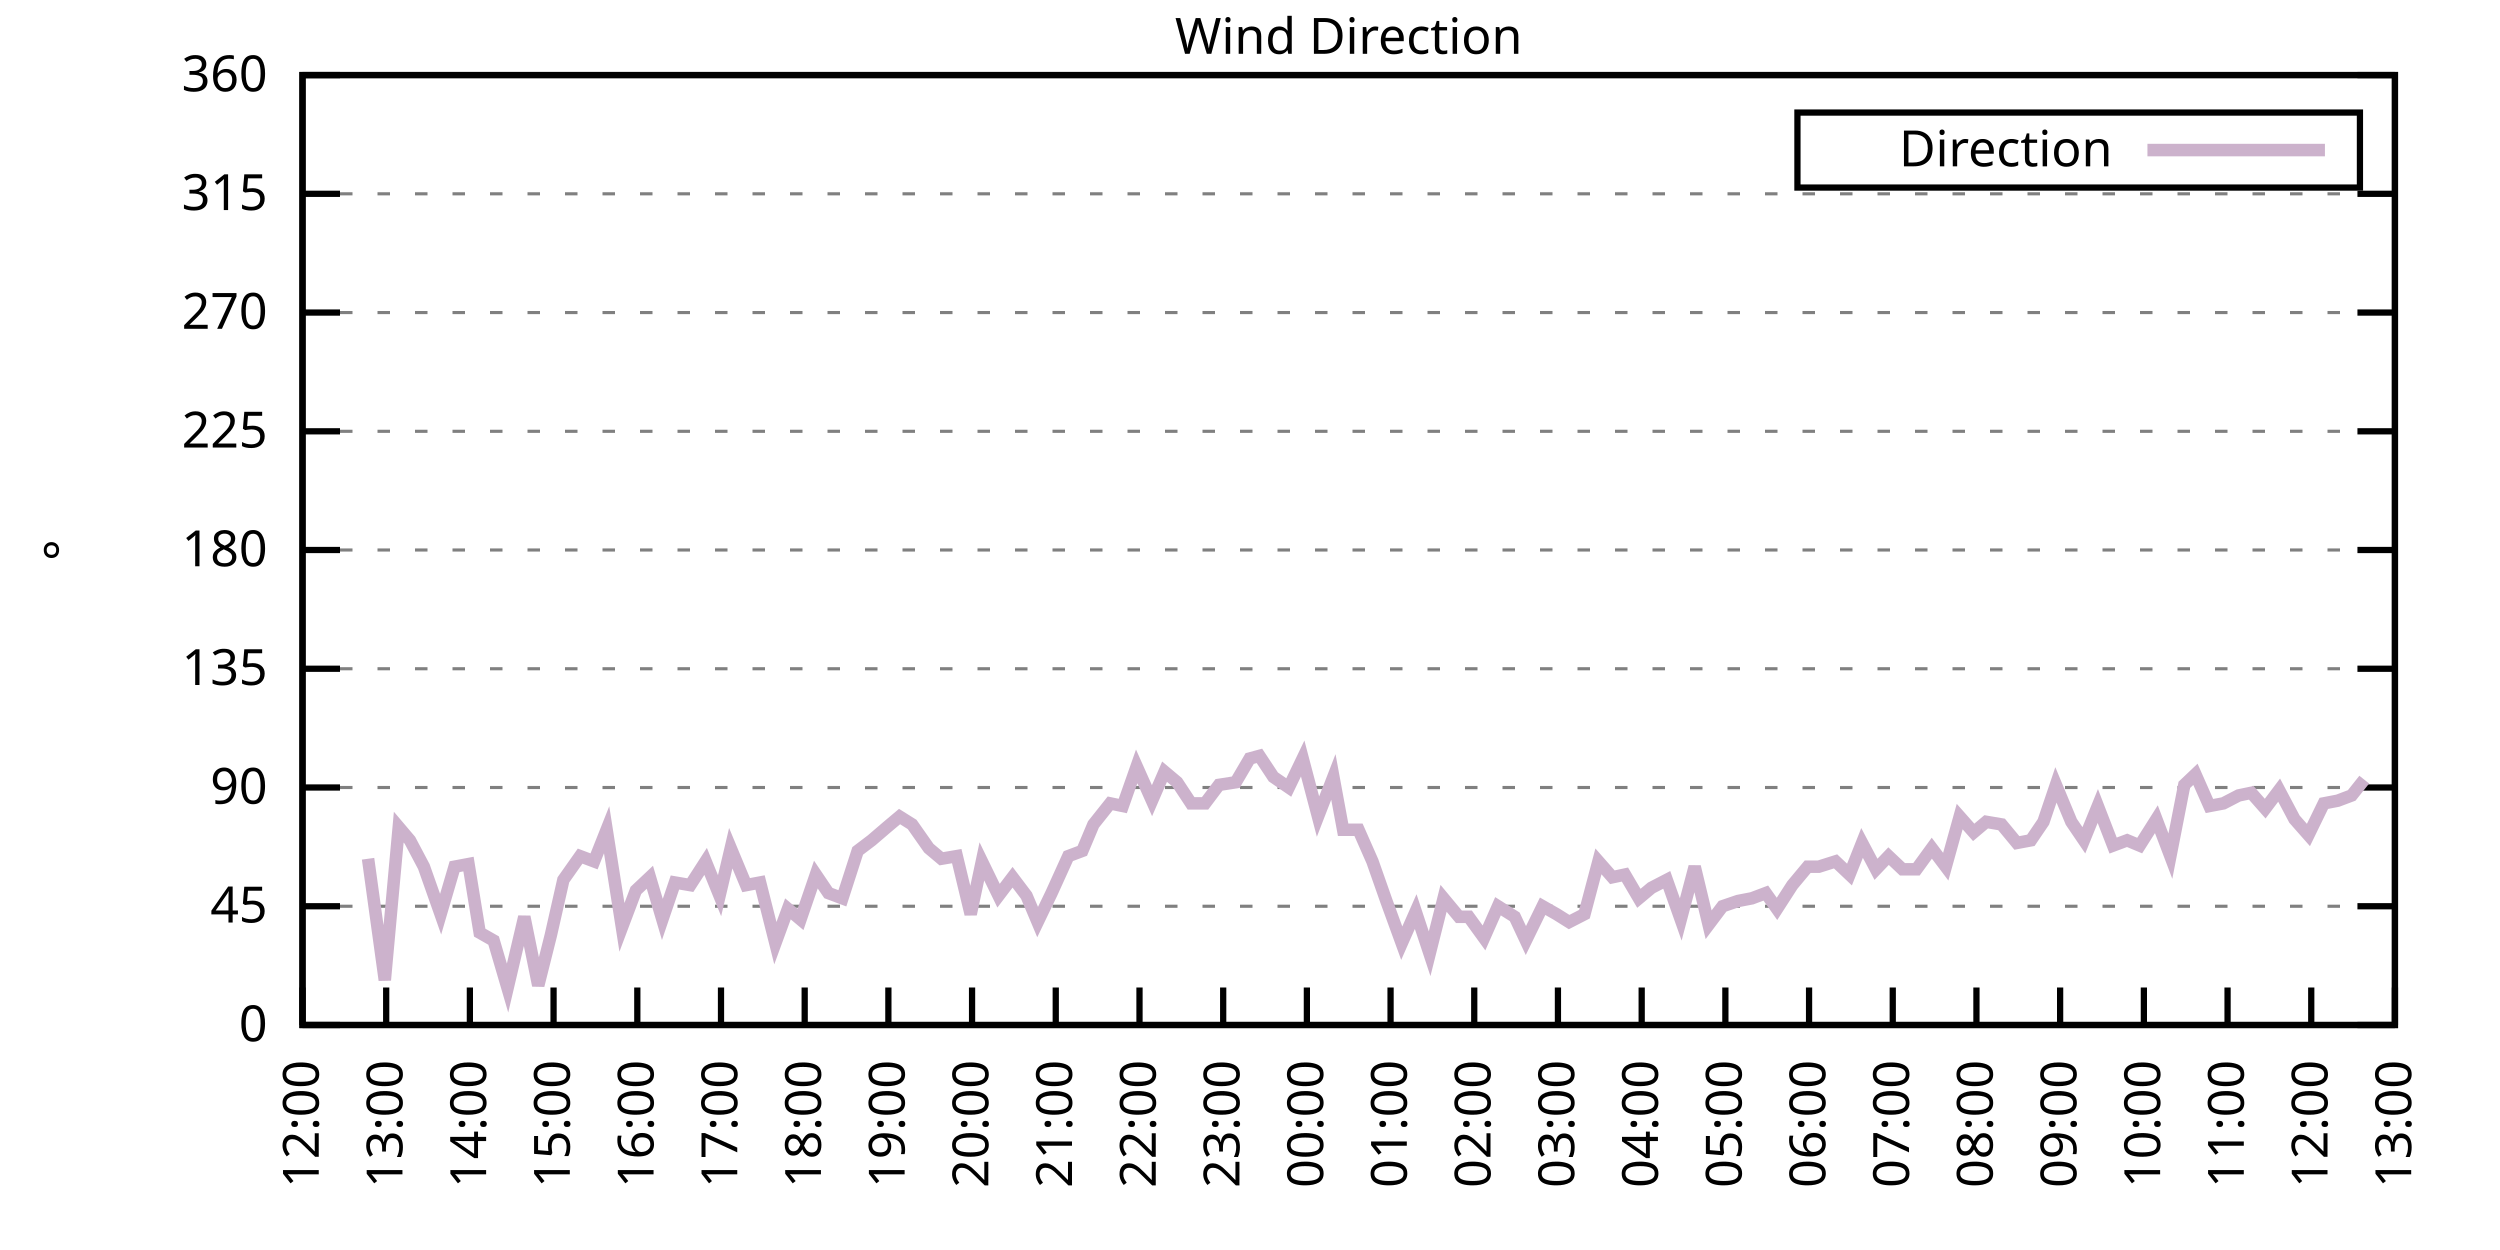
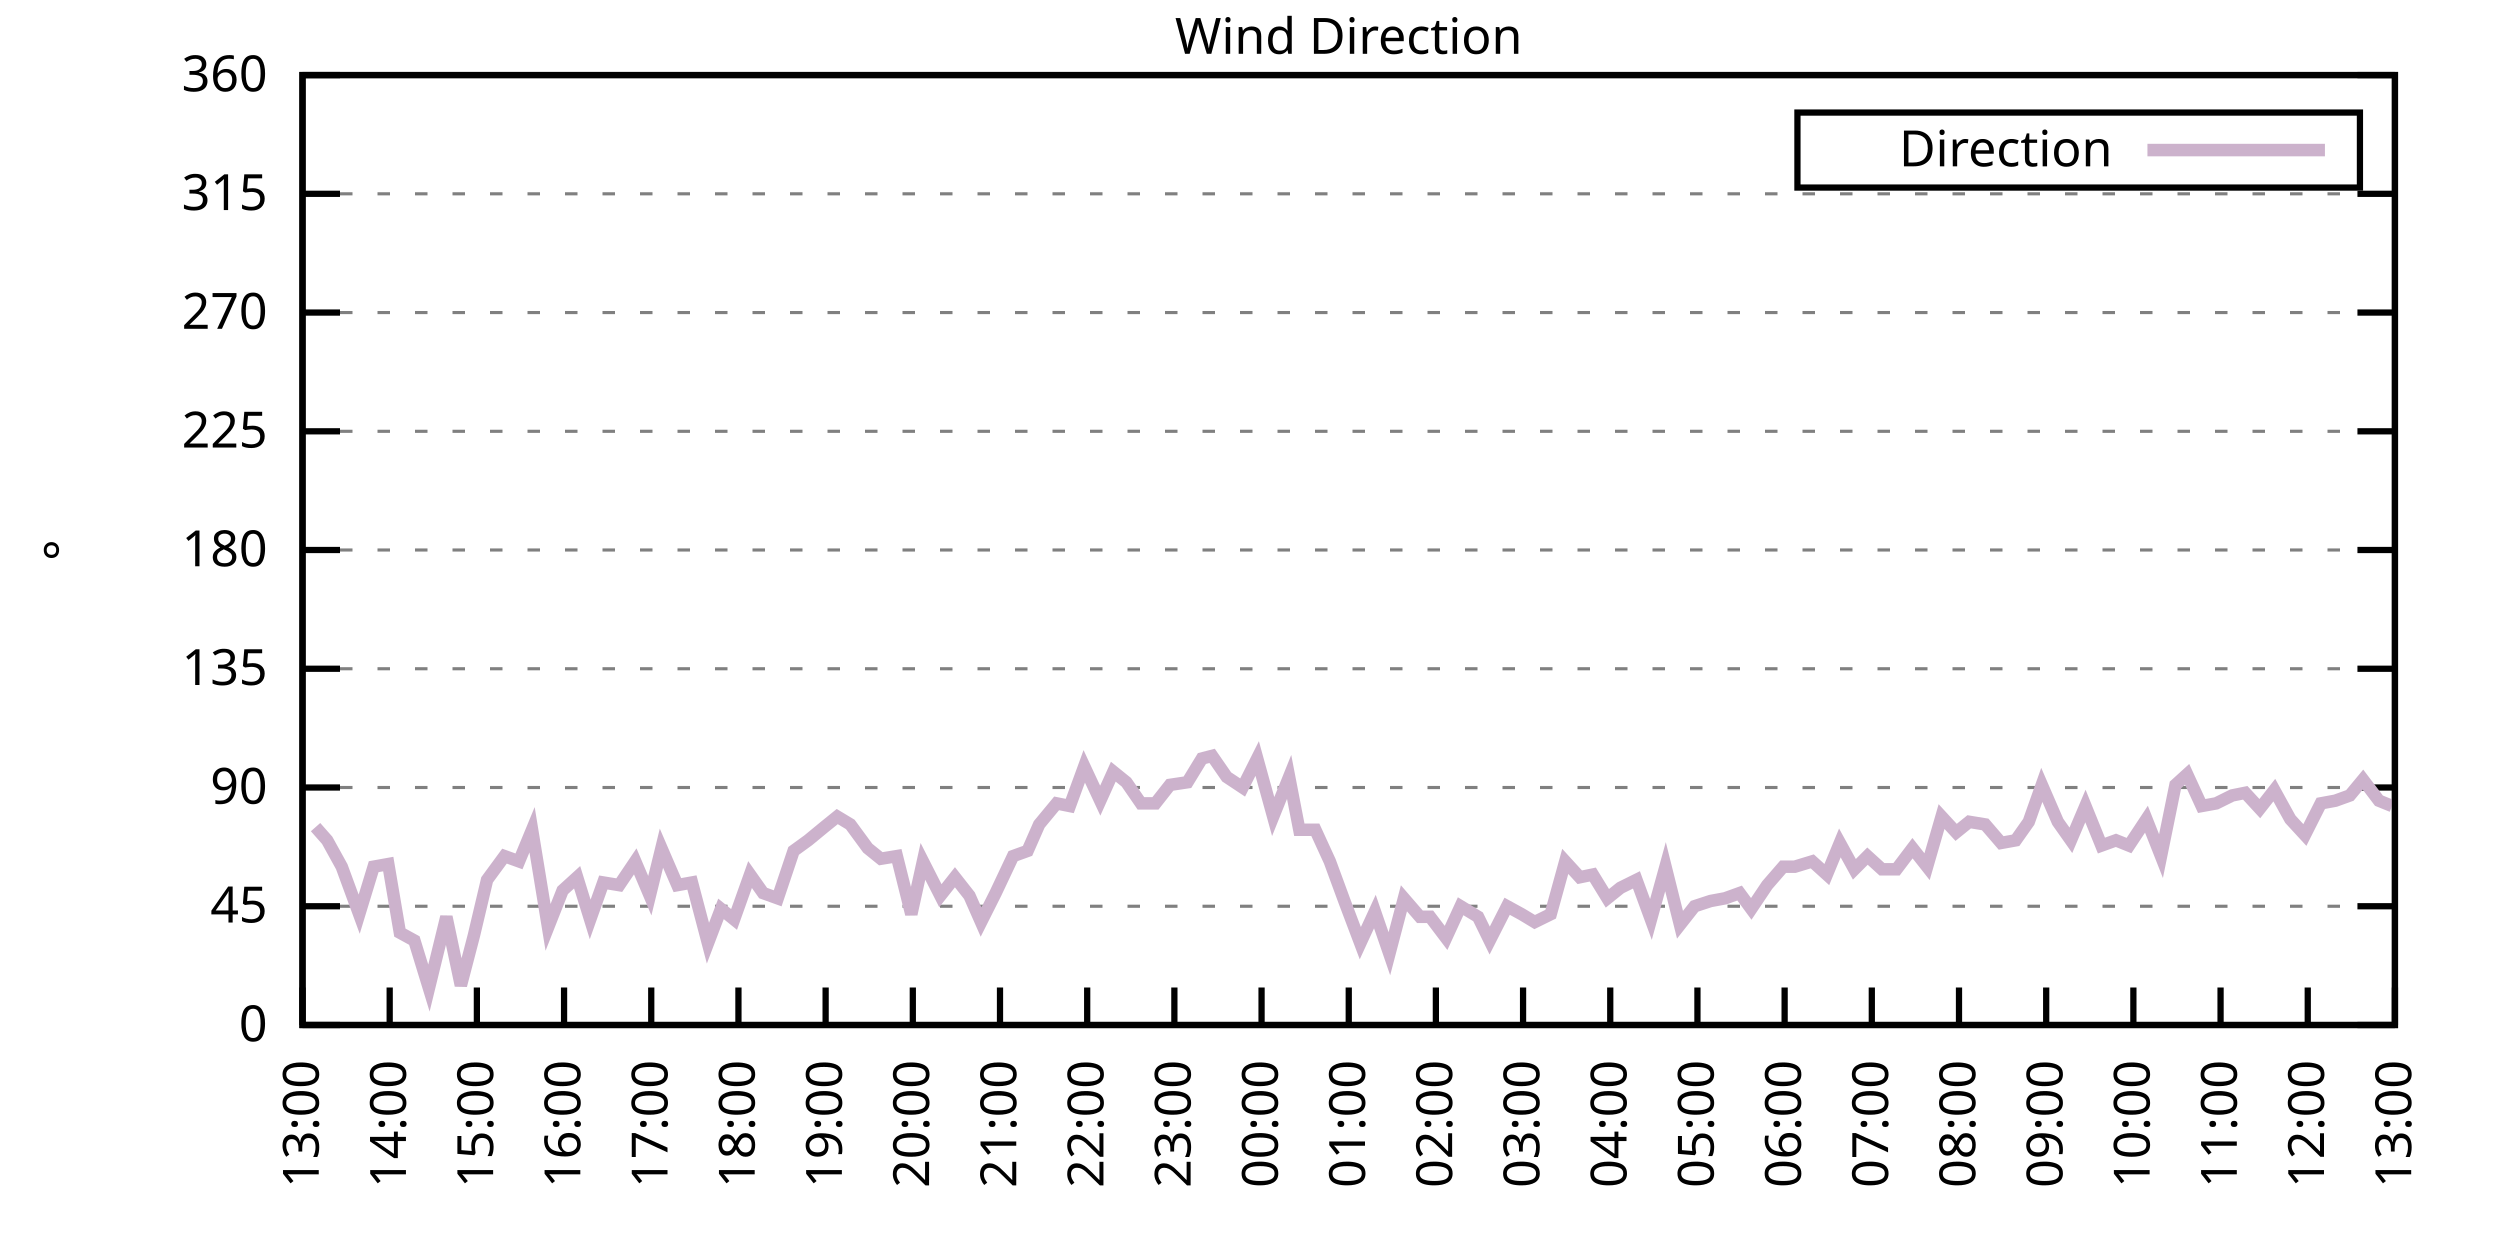
<svg xmlns="http://www.w3.org/2000/svg" xmlns:xlink="http://www.w3.org/1999/xlink" width="400" height="200" viewBox="0 0 400 200">
  <g id="gnuplot_canvas">
    <rect x="0" y="0" width="400" height="200" fill="none" />
    <defs>
      <circle id="gpDot" r="0.5" stroke-width="0.5" stroke="currentColor" />
      <path id="gpPt0" stroke-width="0.333" stroke="currentColor" d="M-1,0 h2 M0,-1 v2" />
      <path id="gpPt1" stroke-width="0.333" stroke="currentColor" d="M-1,-1 L1,1 M1,-1 L-1,1" />
      <path id="gpPt2" stroke-width="0.333" stroke="currentColor" d="M-1,0 L1,0 M0,-1 L0,1 M-1,-1 L1,1 M-1,1 L1,-1" />
      <rect id="gpPt3" stroke-width="0.333" stroke="currentColor" x="-1" y="-1" width="2" height="2" />
      <rect id="gpPt4" stroke-width="0.333" stroke="currentColor" fill="currentColor" x="-1" y="-1" width="2" height="2" />
      <circle id="gpPt5" stroke-width="0.333" stroke="currentColor" cx="0" cy="0" r="1" />
      <use xlink:href="#gpPt5" id="gpPt6" fill="currentColor" stroke="none" />
      <path id="gpPt7" stroke-width="0.333" stroke="currentColor" d="M0,-1.33 L-1.33,0.67 L1.33,0.67 z" />
      <use xlink:href="#gpPt7" id="gpPt8" fill="currentColor" stroke="none" />
      <use xlink:href="#gpPt7" id="gpPt9" stroke="currentColor" transform="rotate(180)" />
      <use xlink:href="#gpPt9" id="gpPt10" fill="currentColor" stroke="none" />
      <use xlink:href="#gpPt3" id="gpPt11" stroke="currentColor" transform="rotate(45)" />
      <use xlink:href="#gpPt11" id="gpPt12" fill="currentColor" stroke="none" />
      <path id="gpPt13" stroke-width="0.333" stroke="currentColor" d="M0,1.330 L1.265,0.411 L0.782,-1.067 L-0.782,-1.076 L-1.265,0.411 z" />
      <use xlink:href="#gpPt13" id="gpPt14" fill="currentColor" stroke="none" />
      <filter id="textbox" filterUnits="objectBoundingBox" x="0" y="0" height="1" width="1">
        <feFlood flood-color="white" flood-opacity="1" result="bgnd" />
        <feComposite in="SourceGraphic" in2="bgnd" operator="atop" />
      </filter>
      <filter id="greybox" filterUnits="objectBoundingBox" x="0" y="0" height="1" width="1">
        <feFlood flood-color="lightgrey" flood-opacity="1" result="grey" />
        <feComposite in="SourceGraphic" in2="grey" operator="atop" />
      </filter>
    </defs>
    <g fill="none" color="white" stroke="currentColor" stroke-width="1.00" stroke-linecap="butt" stroke-linejoin="miter">
</g>
    <g fill="none" color="black" stroke="currentColor" stroke-width="1.00" stroke-linecap="butt" stroke-linejoin="miter">
      <g stroke="none" shape-rendering="crispEdges">
        <polygon fill="rgb(255, 255, 255)" points="48.40,164.00 383.18,164.00 383.18,12.02 48.40,12.02 " />
      </g>
    </g>
    <g fill="none" color="black" stroke="currentColor" stroke-width="1.00" stroke-linecap="butt" stroke-linejoin="miter">
</g>
    <g fill="none" color="black" stroke="black" stroke-width="0.50" stroke-linecap="butt" stroke-linejoin="miter">
</g>
    <g fill="none" color="gray" stroke="currentColor" stroke-width="0.50" stroke-linecap="butt" stroke-linejoin="miter">
      <path stroke="gray" stroke-dasharray="2,4" class="gridline" d="M48.40,164.00 L383.19,164.00  " />
    </g>
    <g fill="none" color="gray" stroke="gray" stroke-width="1.00" stroke-linecap="butt" stroke-linejoin="miter">
</g>
    <g fill="none" color="black" stroke="currentColor" stroke-width="1.00" stroke-linecap="butt" stroke-linejoin="miter">
      <path stroke="black" d="M48.40,164.00 L54.40,164.00 M383.19,164.00 L377.19,164.00  " />
      <g transform="translate(42.80,166.60)" stroke="none" fill="black" font-family="Sans" font-size="8.00" text-anchor="end">
        <text>
          <tspan font-family="Sans"> 0</tspan>
        </text>
      </g>
    </g>
    <g fill="none" color="black" stroke="currentColor" stroke-width="1.00" stroke-linecap="butt" stroke-linejoin="miter">
</g>
    <g fill="none" color="black" stroke="black" stroke-width="0.50" stroke-linecap="butt" stroke-linejoin="miter">
</g>
    <g fill="none" color="gray" stroke="currentColor" stroke-width="0.50" stroke-linecap="butt" stroke-linejoin="miter">
      <path stroke="gray" stroke-dasharray="2,4" class="gridline" d="M48.40,145.00 L383.19,145.00  " />
    </g>
    <g fill="none" color="gray" stroke="gray" stroke-width="1.00" stroke-linecap="butt" stroke-linejoin="miter">
</g>
    <g fill="none" color="black" stroke="currentColor" stroke-width="1.00" stroke-linecap="butt" stroke-linejoin="miter">
      <path stroke="black" d="M48.40,145.00 L54.40,145.00 M383.19,145.00 L377.19,145.00  " />
      <g transform="translate(42.80,147.60)" stroke="none" fill="black" font-family="Sans" font-size="8.00" text-anchor="end">
        <text>
          <tspan font-family="Sans"> 45</tspan>
        </text>
      </g>
    </g>
    <g fill="none" color="black" stroke="currentColor" stroke-width="1.00" stroke-linecap="butt" stroke-linejoin="miter">
</g>
    <g fill="none" color="black" stroke="black" stroke-width="0.50" stroke-linecap="butt" stroke-linejoin="miter">
</g>
    <g fill="none" color="gray" stroke="currentColor" stroke-width="0.50" stroke-linecap="butt" stroke-linejoin="miter">
      <path stroke="gray" stroke-dasharray="2,4" class="gridline" d="M48.40,126.00 L383.19,126.00  " />
    </g>
    <g fill="none" color="gray" stroke="gray" stroke-width="1.00" stroke-linecap="butt" stroke-linejoin="miter">
</g>
    <g fill="none" color="black" stroke="currentColor" stroke-width="1.00" stroke-linecap="butt" stroke-linejoin="miter">
      <path stroke="black" d="M48.40,126.00 L54.40,126.00 M383.19,126.00 L377.19,126.00  " />
      <g transform="translate(42.80,128.60)" stroke="none" fill="black" font-family="Sans" font-size="8.00" text-anchor="end">
        <text>
          <tspan font-family="Sans"> 90</tspan>
        </text>
      </g>
    </g>
    <g fill="none" color="black" stroke="currentColor" stroke-width="1.00" stroke-linecap="butt" stroke-linejoin="miter">
</g>
    <g fill="none" color="black" stroke="black" stroke-width="0.50" stroke-linecap="butt" stroke-linejoin="miter">
</g>
    <g fill="none" color="gray" stroke="currentColor" stroke-width="0.50" stroke-linecap="butt" stroke-linejoin="miter">
      <path stroke="gray" stroke-dasharray="2,4" class="gridline" d="M48.40,107.00 L383.19,107.00  " />
    </g>
    <g fill="none" color="gray" stroke="gray" stroke-width="1.00" stroke-linecap="butt" stroke-linejoin="miter">
</g>
    <g fill="none" color="black" stroke="currentColor" stroke-width="1.00" stroke-linecap="butt" stroke-linejoin="miter">
      <path stroke="black" d="M48.40,107.00 L54.40,107.00 M383.19,107.00 L377.19,107.00  " />
      <g transform="translate(42.80,109.60)" stroke="none" fill="black" font-family="Sans" font-size="8.00" text-anchor="end">
        <text>
          <tspan font-family="Sans"> 135</tspan>
        </text>
      </g>
    </g>
    <g fill="none" color="black" stroke="currentColor" stroke-width="1.00" stroke-linecap="butt" stroke-linejoin="miter">
</g>
    <g fill="none" color="black" stroke="black" stroke-width="0.50" stroke-linecap="butt" stroke-linejoin="miter">
</g>
    <g fill="none" color="gray" stroke="currentColor" stroke-width="0.50" stroke-linecap="butt" stroke-linejoin="miter">
      <path stroke="gray" stroke-dasharray="2,4" class="gridline" d="M48.40,88.00 L383.19,88.00  " />
    </g>
    <g fill="none" color="gray" stroke="gray" stroke-width="1.00" stroke-linecap="butt" stroke-linejoin="miter">
</g>
    <g fill="none" color="black" stroke="currentColor" stroke-width="1.00" stroke-linecap="butt" stroke-linejoin="miter">
      <path stroke="black" d="M48.40,88.00 L54.40,88.00 M383.19,88.00 L377.19,88.00  " />
      <g transform="translate(42.80,90.60)" stroke="none" fill="black" font-family="Sans" font-size="8.00" text-anchor="end">
        <text>
          <tspan font-family="Sans"> 180</tspan>
        </text>
      </g>
    </g>
    <g fill="none" color="black" stroke="currentColor" stroke-width="1.00" stroke-linecap="butt" stroke-linejoin="miter">
</g>
    <g fill="none" color="black" stroke="black" stroke-width="0.50" stroke-linecap="butt" stroke-linejoin="miter">
</g>
    <g fill="none" color="gray" stroke="currentColor" stroke-width="0.50" stroke-linecap="butt" stroke-linejoin="miter">
      <path stroke="gray" stroke-dasharray="2,4" class="gridline" d="M48.40,69.01 L383.19,69.01  " />
    </g>
    <g fill="none" color="gray" stroke="gray" stroke-width="1.00" stroke-linecap="butt" stroke-linejoin="miter">
</g>
    <g fill="none" color="black" stroke="currentColor" stroke-width="1.00" stroke-linecap="butt" stroke-linejoin="miter">
      <path stroke="black" d="M48.40,69.01 L54.40,69.01 M383.19,69.01 L377.19,69.01  " />
      <g transform="translate(42.80,71.61)" stroke="none" fill="black" font-family="Sans" font-size="8.00" text-anchor="end">
        <text>
          <tspan font-family="Sans"> 225</tspan>
        </text>
      </g>
    </g>
    <g fill="none" color="black" stroke="currentColor" stroke-width="1.00" stroke-linecap="butt" stroke-linejoin="miter">
</g>
    <g fill="none" color="black" stroke="black" stroke-width="0.50" stroke-linecap="butt" stroke-linejoin="miter">
</g>
    <g fill="none" color="gray" stroke="currentColor" stroke-width="0.50" stroke-linecap="butt" stroke-linejoin="miter">
      <path stroke="gray" stroke-dasharray="2,4" class="gridline" d="M48.40,50.01 L383.19,50.01  " />
    </g>
    <g fill="none" color="gray" stroke="gray" stroke-width="1.00" stroke-linecap="butt" stroke-linejoin="miter">
</g>
    <g fill="none" color="black" stroke="currentColor" stroke-width="1.00" stroke-linecap="butt" stroke-linejoin="miter">
      <path stroke="black" d="M48.40,50.01 L54.40,50.01 M383.19,50.01 L377.19,50.01  " />
      <g transform="translate(42.80,52.61)" stroke="none" fill="black" font-family="Sans" font-size="8.00" text-anchor="end">
        <text>
          <tspan font-family="Sans"> 270</tspan>
        </text>
      </g>
    </g>
    <g fill="none" color="black" stroke="currentColor" stroke-width="1.00" stroke-linecap="butt" stroke-linejoin="miter">
</g>
    <g fill="none" color="black" stroke="black" stroke-width="0.50" stroke-linecap="butt" stroke-linejoin="miter">
</g>
    <g fill="none" color="gray" stroke="currentColor" stroke-width="0.50" stroke-linecap="butt" stroke-linejoin="miter">
      <path stroke="gray" stroke-dasharray="2,4" class="gridline" d="M48.40,31.01 L383.19,31.01  " />
    </g>
    <g fill="none" color="gray" stroke="gray" stroke-width="1.00" stroke-linecap="butt" stroke-linejoin="miter">
</g>
    <g fill="none" color="black" stroke="currentColor" stroke-width="1.00" stroke-linecap="butt" stroke-linejoin="miter">
      <path stroke="black" d="M48.40,31.01 L54.40,31.01 M383.19,31.01 L377.19,31.01  " />
      <g transform="translate(42.80,33.61)" stroke="none" fill="black" font-family="Sans" font-size="8.00" text-anchor="end">
        <text>
          <tspan font-family="Sans"> 315</tspan>
        </text>
      </g>
    </g>
    <g fill="none" color="black" stroke="currentColor" stroke-width="1.00" stroke-linecap="butt" stroke-linejoin="miter">
</g>
    <g fill="none" color="black" stroke="black" stroke-width="0.50" stroke-linecap="butt" stroke-linejoin="miter">
</g>
    <g fill="none" color="gray" stroke="currentColor" stroke-width="0.50" stroke-linecap="butt" stroke-linejoin="miter">
      <path stroke="gray" stroke-dasharray="2,4" class="gridline" d="M48.40,12.01 L383.19,12.01  " />
    </g>
    <g fill="none" color="gray" stroke="gray" stroke-width="1.00" stroke-linecap="butt" stroke-linejoin="miter">
</g>
    <g fill="none" color="black" stroke="currentColor" stroke-width="1.00" stroke-linecap="butt" stroke-linejoin="miter">
      <path stroke="black" d="M48.40,12.01 L54.40,12.01 M383.19,12.01 L377.19,12.01  " />
      <g transform="translate(42.80,14.61)" stroke="none" fill="black" font-family="Sans" font-size="8.00" text-anchor="end">
        <text>
          <tspan font-family="Sans"> 360</tspan>
        </text>
      </g>
    </g>
    <g fill="none" color="black" stroke="currentColor" stroke-width="1.00" stroke-linecap="butt" stroke-linejoin="miter">
      <path stroke="black" d="M48.40,164.00 L48.40,158.00  " />
      <g transform="translate(51.00,169.60) rotate(270.00)" stroke="none" fill="black" font-family="Sans" font-size="8.00" text-anchor="end">
        <text>
-           <tspan font-family="Sans">12:00</tspan>
-         </text>
-       </g>
-     </g>
-     <g fill="none" color="black" stroke="currentColor" stroke-width="1.00" stroke-linecap="butt" stroke-linejoin="miter">
-       <path stroke="black" d="M61.79,164.00 L61.79,158.00  " />
-       <g transform="translate(64.39,169.60) rotate(270.00)" stroke="none" fill="black" font-family="Sans" font-size="8.00" text-anchor="end">
-         <text>
          <tspan font-family="Sans">13:00</tspan>
        </text>
      </g>
    </g>
    <g fill="none" color="black" stroke="currentColor" stroke-width="1.00" stroke-linecap="butt" stroke-linejoin="miter">
-       <path stroke="black" d="M75.18,164.00 L75.18,158.00  " />
-       <g transform="translate(77.78,169.60) rotate(270.00)" stroke="none" fill="black" font-family="Sans" font-size="8.00" text-anchor="end">
+       <path stroke="black" d="M62.35,164.00 L62.35,158.00  " />
+       <g transform="translate(64.95,169.60) rotate(270.00)" stroke="none" fill="black" font-family="Sans" font-size="8.00" text-anchor="end">
        <text>
          <tspan font-family="Sans">14:00</tspan>
        </text>
      </g>
    </g>
    <g fill="none" color="black" stroke="currentColor" stroke-width="1.00" stroke-linecap="butt" stroke-linejoin="miter">
-       <path stroke="black" d="M88.57,164.00 L88.57,158.00  " />
-       <g transform="translate(91.17,169.60) rotate(270.00)" stroke="none" fill="black" font-family="Sans" font-size="8.00" text-anchor="end">
+       <path stroke="black" d="M76.30,164.00 L76.30,158.00  " />
+       <g transform="translate(78.90,169.60) rotate(270.00)" stroke="none" fill="black" font-family="Sans" font-size="8.00" text-anchor="end">
        <text>
          <tspan font-family="Sans">15:00</tspan>
        </text>
      </g>
    </g>
    <g fill="none" color="black" stroke="currentColor" stroke-width="1.00" stroke-linecap="butt" stroke-linejoin="miter">
-       <path stroke="black" d="M101.97,164.00 L101.97,158.00  " />
-       <g transform="translate(104.57,169.60) rotate(270.00)" stroke="none" fill="black" font-family="Sans" font-size="8.00" text-anchor="end">
+       <path stroke="black" d="M90.25,164.00 L90.25,158.00  " />
+       <g transform="translate(92.85,169.60) rotate(270.00)" stroke="none" fill="black" font-family="Sans" font-size="8.00" text-anchor="end">
        <text>
          <tspan font-family="Sans">16:00</tspan>
        </text>
      </g>
    </g>
    <g fill="none" color="black" stroke="currentColor" stroke-width="1.00" stroke-linecap="butt" stroke-linejoin="miter">
-       <path stroke="black" d="M115.36,164.00 L115.36,158.00  " />
-       <g transform="translate(117.96,169.60) rotate(270.00)" stroke="none" fill="black" font-family="Sans" font-size="8.00" text-anchor="end">
+       <path stroke="black" d="M104.20,164.00 L104.20,158.00  " />
+       <g transform="translate(106.80,169.60) rotate(270.00)" stroke="none" fill="black" font-family="Sans" font-size="8.00" text-anchor="end">
        <text>
          <tspan font-family="Sans">17:00</tspan>
        </text>
      </g>
    </g>
    <g fill="none" color="black" stroke="currentColor" stroke-width="1.00" stroke-linecap="butt" stroke-linejoin="miter">
-       <path stroke="black" d="M128.75,164.00 L128.75,158.00  " />
-       <g transform="translate(131.35,169.60) rotate(270.00)" stroke="none" fill="black" font-family="Sans" font-size="8.00" text-anchor="end">
+       <path stroke="black" d="M118.15,164.00 L118.15,158.00  " />
+       <g transform="translate(120.75,169.60) rotate(270.00)" stroke="none" fill="black" font-family="Sans" font-size="8.00" text-anchor="end">
        <text>
          <tspan font-family="Sans">18:00</tspan>
        </text>
      </g>
    </g>
    <g fill="none" color="black" stroke="currentColor" stroke-width="1.00" stroke-linecap="butt" stroke-linejoin="miter">
-       <path stroke="black" d="M142.14,164.00 L142.14,158.00  " />
-       <g transform="translate(144.74,169.60) rotate(270.00)" stroke="none" fill="black" font-family="Sans" font-size="8.00" text-anchor="end">
+       <path stroke="black" d="M132.10,164.00 L132.10,158.00  " />
+       <g transform="translate(134.70,169.60) rotate(270.00)" stroke="none" fill="black" font-family="Sans" font-size="8.00" text-anchor="end">
        <text>
          <tspan font-family="Sans">19:00</tspan>
        </text>
      </g>
    </g>
    <g fill="none" color="black" stroke="currentColor" stroke-width="1.00" stroke-linecap="butt" stroke-linejoin="miter">
-       <path stroke="black" d="M155.53,164.00 L155.53,158.00  " />
-       <g transform="translate(158.13,169.60) rotate(270.00)" stroke="none" fill="black" font-family="Sans" font-size="8.00" text-anchor="end">
+       <path stroke="black" d="M146.05,164.00 L146.05,158.00  " />
+       <g transform="translate(148.65,169.60) rotate(270.00)" stroke="none" fill="black" font-family="Sans" font-size="8.00" text-anchor="end">
        <text>
          <tspan font-family="Sans">20:00</tspan>
        </text>
      </g>
    </g>
    <g fill="none" color="black" stroke="currentColor" stroke-width="1.00" stroke-linecap="butt" stroke-linejoin="miter">
-       <path stroke="black" d="M168.92,164.00 L168.92,158.00  " />
-       <g transform="translate(171.52,169.60) rotate(270.00)" stroke="none" fill="black" font-family="Sans" font-size="8.00" text-anchor="end">
+       <path stroke="black" d="M160.00,164.00 L160.00,158.00  " />
+       <g transform="translate(162.60,169.60) rotate(270.00)" stroke="none" fill="black" font-family="Sans" font-size="8.00" text-anchor="end">
        <text>
          <tspan font-family="Sans">21:00</tspan>
        </text>
      </g>
    </g>
    <g fill="none" color="black" stroke="currentColor" stroke-width="1.00" stroke-linecap="butt" stroke-linejoin="miter">
-       <path stroke="black" d="M182.32,164.00 L182.32,158.00  " />
-       <g transform="translate(184.92,169.60) rotate(270.00)" stroke="none" fill="black" font-family="Sans" font-size="8.00" text-anchor="end">
+       <path stroke="black" d="M173.95,164.00 L173.95,158.00  " />
+       <g transform="translate(176.55,169.60) rotate(270.00)" stroke="none" fill="black" font-family="Sans" font-size="8.00" text-anchor="end">
        <text>
          <tspan font-family="Sans">22:00</tspan>
        </text>
      </g>
    </g>
    <g fill="none" color="black" stroke="currentColor" stroke-width="1.00" stroke-linecap="butt" stroke-linejoin="miter">
-       <path stroke="black" d="M195.71,164.00 L195.71,158.00  " />
-       <g transform="translate(198.31,169.60) rotate(270.00)" stroke="none" fill="black" font-family="Sans" font-size="8.00" text-anchor="end">
+       <path stroke="black" d="M187.90,164.00 L187.90,158.00  " />
+       <g transform="translate(190.50,169.60) rotate(270.00)" stroke="none" fill="black" font-family="Sans" font-size="8.00" text-anchor="end">
        <text>
          <tspan font-family="Sans">23:00</tspan>
        </text>
      </g>
    </g>
    <g fill="none" color="black" stroke="currentColor" stroke-width="1.00" stroke-linecap="butt" stroke-linejoin="miter">
-       <path stroke="black" d="M209.10,164.00 L209.10,158.00  " />
-       <g transform="translate(211.70,169.60) rotate(270.00)" stroke="none" fill="black" font-family="Sans" font-size="8.00" text-anchor="end">
+       <path stroke="black" d="M201.85,164.00 L201.85,158.00  " />
+       <g transform="translate(204.45,169.60) rotate(270.00)" stroke="none" fill="black" font-family="Sans" font-size="8.00" text-anchor="end">
        <text>
          <tspan font-family="Sans">00:00</tspan>
        </text>
      </g>
    </g>
    <g fill="none" color="black" stroke="currentColor" stroke-width="1.00" stroke-linecap="butt" stroke-linejoin="miter">
-       <path stroke="black" d="M222.49,164.00 L222.49,158.00  " />
-       <g transform="translate(225.09,169.60) rotate(270.00)" stroke="none" fill="black" font-family="Sans" font-size="8.00" text-anchor="end">
+       <path stroke="black" d="M215.80,164.00 L215.80,158.00  " />
+       <g transform="translate(218.40,169.60) rotate(270.00)" stroke="none" fill="black" font-family="Sans" font-size="8.00" text-anchor="end">
        <text>
          <tspan font-family="Sans">01:00</tspan>
        </text>
      </g>
    </g>
    <g fill="none" color="black" stroke="currentColor" stroke-width="1.00" stroke-linecap="butt" stroke-linejoin="miter">
-       <path stroke="black" d="M235.88,164.00 L235.88,158.00  " />
-       <g transform="translate(238.48,169.60) rotate(270.00)" stroke="none" fill="black" font-family="Sans" font-size="8.00" text-anchor="end">
+       <path stroke="black" d="M229.74,164.00 L229.74,158.00  " />
+       <g transform="translate(232.34,169.60) rotate(270.00)" stroke="none" fill="black" font-family="Sans" font-size="8.00" text-anchor="end">
        <text>
          <tspan font-family="Sans">02:00</tspan>
        </text>
      </g>
    </g>
    <g fill="none" color="black" stroke="currentColor" stroke-width="1.00" stroke-linecap="butt" stroke-linejoin="miter">
-       <path stroke="black" d="M249.27,164.00 L249.27,158.00  " />
-       <g transform="translate(251.87,169.60) rotate(270.00)" stroke="none" fill="black" font-family="Sans" font-size="8.00" text-anchor="end">
+       <path stroke="black" d="M243.69,164.00 L243.69,158.00  " />
+       <g transform="translate(246.29,169.60) rotate(270.00)" stroke="none" fill="black" font-family="Sans" font-size="8.00" text-anchor="end">
        <text>
          <tspan font-family="Sans">03:00</tspan>
        </text>
      </g>
    </g>
    <g fill="none" color="black" stroke="currentColor" stroke-width="1.00" stroke-linecap="butt" stroke-linejoin="miter">
-       <path stroke="black" d="M262.67,164.00 L262.67,158.00  " />
-       <g transform="translate(265.27,169.60) rotate(270.00)" stroke="none" fill="black" font-family="Sans" font-size="8.00" text-anchor="end">
+       <path stroke="black" d="M257.64,164.00 L257.64,158.00  " />
+       <g transform="translate(260.24,169.60) rotate(270.00)" stroke="none" fill="black" font-family="Sans" font-size="8.00" text-anchor="end">
        <text>
          <tspan font-family="Sans">04:00</tspan>
        </text>
      </g>
    </g>
    <g fill="none" color="black" stroke="currentColor" stroke-width="1.00" stroke-linecap="butt" stroke-linejoin="miter">
-       <path stroke="black" d="M276.06,164.00 L276.06,158.00  " />
-       <g transform="translate(278.66,169.60) rotate(270.00)" stroke="none" fill="black" font-family="Sans" font-size="8.00" text-anchor="end">
+       <path stroke="black" d="M271.59,164.00 L271.59,158.00  " />
+       <g transform="translate(274.19,169.60) rotate(270.00)" stroke="none" fill="black" font-family="Sans" font-size="8.00" text-anchor="end">
        <text>
          <tspan font-family="Sans">05:00</tspan>
        </text>
      </g>
    </g>
    <g fill="none" color="black" stroke="currentColor" stroke-width="1.00" stroke-linecap="butt" stroke-linejoin="miter">
-       <path stroke="black" d="M289.45,164.00 L289.45,158.00  " />
-       <g transform="translate(292.05,169.60) rotate(270.00)" stroke="none" fill="black" font-family="Sans" font-size="8.00" text-anchor="end">
+       <path stroke="black" d="M285.54,164.00 L285.54,158.00  " />
+       <g transform="translate(288.14,169.60) rotate(270.00)" stroke="none" fill="black" font-family="Sans" font-size="8.00" text-anchor="end">
        <text>
          <tspan font-family="Sans">06:00</tspan>
        </text>
      </g>
    </g>
    <g fill="none" color="black" stroke="currentColor" stroke-width="1.00" stroke-linecap="butt" stroke-linejoin="miter">
-       <path stroke="black" d="M302.84,164.00 L302.84,158.00  " />
-       <g transform="translate(305.44,169.60) rotate(270.00)" stroke="none" fill="black" font-family="Sans" font-size="8.00" text-anchor="end">
+       <path stroke="black" d="M299.49,164.00 L299.49,158.00  " />
+       <g transform="translate(302.09,169.60) rotate(270.00)" stroke="none" fill="black" font-family="Sans" font-size="8.00" text-anchor="end">
        <text>
          <tspan font-family="Sans">07:00</tspan>
        </text>
      </g>
    </g>
    <g fill="none" color="black" stroke="currentColor" stroke-width="1.00" stroke-linecap="butt" stroke-linejoin="miter">
-       <path stroke="black" d="M316.23,164.00 L316.23,158.00  " />
-       <g transform="translate(318.83,169.60) rotate(270.00)" stroke="none" fill="black" font-family="Sans" font-size="8.00" text-anchor="end">
+       <path stroke="black" d="M313.44,164.00 L313.44,158.00  " />
+       <g transform="translate(316.04,169.60) rotate(270.00)" stroke="none" fill="black" font-family="Sans" font-size="8.00" text-anchor="end">
        <text>
          <tspan font-family="Sans">08:00</tspan>
        </text>
      </g>
    </g>
    <g fill="none" color="black" stroke="currentColor" stroke-width="1.00" stroke-linecap="butt" stroke-linejoin="miter">
-       <path stroke="black" d="M329.62,164.00 L329.62,158.00  " />
-       <g transform="translate(332.22,169.60) rotate(270.00)" stroke="none" fill="black" font-family="Sans" font-size="8.00" text-anchor="end">
+       <path stroke="black" d="M327.39,164.00 L327.39,158.00  " />
+       <g transform="translate(329.99,169.60) rotate(270.00)" stroke="none" fill="black" font-family="Sans" font-size="8.00" text-anchor="end">
        <text>
          <tspan font-family="Sans">09:00</tspan>
        </text>
      </g>
    </g>
    <g fill="none" color="black" stroke="currentColor" stroke-width="1.00" stroke-linecap="butt" stroke-linejoin="miter">
-       <path stroke="black" d="M343.02,164.00 L343.02,158.00  " />
-       <g transform="translate(345.62,169.60) rotate(270.00)" stroke="none" fill="black" font-family="Sans" font-size="8.00" text-anchor="end">
+       <path stroke="black" d="M341.34,164.00 L341.34,158.00  " />
+       <g transform="translate(343.94,169.60) rotate(270.00)" stroke="none" fill="black" font-family="Sans" font-size="8.00" text-anchor="end">
        <text>
          <tspan font-family="Sans">10:00</tspan>
        </text>
      </g>
    </g>
    <g fill="none" color="black" stroke="currentColor" stroke-width="1.00" stroke-linecap="butt" stroke-linejoin="miter">
-       <path stroke="black" d="M356.41,164.00 L356.41,158.00  " />
-       <g transform="translate(359.01,169.60) rotate(270.00)" stroke="none" fill="black" font-family="Sans" font-size="8.00" text-anchor="end">
+       <path stroke="black" d="M355.29,164.00 L355.29,158.00  " />
+       <g transform="translate(357.89,169.60) rotate(270.00)" stroke="none" fill="black" font-family="Sans" font-size="8.00" text-anchor="end">
        <text>
          <tspan font-family="Sans">11:00</tspan>
        </text>
      </g>
    </g>
    <g fill="none" color="black" stroke="currentColor" stroke-width="1.00" stroke-linecap="butt" stroke-linejoin="miter">
-       <path stroke="black" d="M369.80,164.00 L369.80,158.00  " />
-       <g transform="translate(372.40,169.60) rotate(270.00)" stroke="none" fill="black" font-family="Sans" font-size="8.00" text-anchor="end">
+       <path stroke="black" d="M369.24,164.00 L369.24,158.00  " />
+       <g transform="translate(371.84,169.60) rotate(270.00)" stroke="none" fill="black" font-family="Sans" font-size="8.00" text-anchor="end">
        <text>
          <tspan font-family="Sans">12:00</tspan>
        </text>
      </g>
    </g>
    <g fill="none" color="black" stroke="currentColor" stroke-width="1.00" stroke-linecap="butt" stroke-linejoin="miter">
      <path stroke="black" d="M383.19,164.00 L383.19,158.00  " />
      <g transform="translate(385.79,169.60) rotate(270.00)" stroke="none" fill="black" font-family="Sans" font-size="8.00" text-anchor="end">
        <text>
          <tspan font-family="Sans">13:00</tspan>
        </text>
      </g>
    </g>
    <g fill="none" color="black" stroke="currentColor" stroke-width="1.00" stroke-linecap="butt" stroke-linejoin="miter">
</g>
    <g fill="none" color="black" stroke="currentColor" stroke-width="1.00" stroke-linecap="butt" stroke-linejoin="miter">
      <path stroke="black" d="M48.40,12.01 L48.40,164.00 L383.19,164.00 L383.19,12.01 L48.40,12.01 Z  " />
    </g>
    <g fill="none" color="black" stroke="currentColor" stroke-width="1.00" stroke-linecap="butt" stroke-linejoin="miter">
</g>
    <g fill="none" color="black" stroke="currentColor" stroke-width="1.00" stroke-linecap="butt" stroke-linejoin="miter">
      <path stroke="black" d="M287.59,30.01 L287.59,18.01 L377.59,18.01 L377.59,30.01 L287.59,30.01 Z  " />
    </g>
    <g id="Wind_direction_plot_1">
      <g fill="none" color="white" stroke="black" stroke-width="2.00" stroke-linecap="butt" stroke-linejoin="miter">
</g>
      <g fill="none" color="black" stroke="currentColor" stroke-width="2.00" stroke-linecap="butt" stroke-linejoin="miter">
        <g transform="translate(337.99,26.61)" stroke="none" fill="black" font-family="Sans" font-size="8.00" text-anchor="end">
          <text>
            <tspan font-family="Sans">Direction</tspan>
          </text>
        </g>
      </g>
      <g fill="none" color="black" stroke="currentColor" stroke-width="2.00" stroke-linecap="butt" stroke-linejoin="miter">
-         <path stroke="rgb(204, 178, 204)" d="M343.59,24.01 L371.99,24.01 M58.89,137.40 L61.57,156.82 L63.80,132.34 L65.59,134.45 L67.82,138.67 L70.50,146.27   L72.73,138.67 L74.96,138.25 L76.75,149.22 L78.98,150.49 L81.21,158.09 L83.89,146.69 L86.12,157.67 L88.13,149.65   L90.14,140.78 L92.82,136.98 L95.05,137.82 L97.06,132.76 L99.51,148.38 L101.74,142.47 L103.98,140.36 L105.98,147.11   L107.99,141.20 L110.45,141.62 L112.90,137.82 L115.13,143.31 L116.92,135.71 L119.38,141.62 L121.61,141.20 L124.06,150.91   L126.07,145.42 L128.08,147.11 L130.54,139.93 L132.54,142.89 L134.78,143.73 L137.23,136.14 L139.46,134.45 L141.92,132.34   L143.93,130.65 L145.94,131.91 L148.61,135.71 L150.62,137.40 L153.08,136.98 L155.31,146.27 L157.10,137.82 L159.77,143.31   L162.01,140.36 L164.24,143.31 L166.02,147.53 L168.25,142.89 L170.93,136.98 L173.17,136.14 L174.95,131.91 L177.63,128.54   L179.64,128.96 L181.87,122.62 L184.32,128.11 L186.33,123.47 L188.34,125.16 L190.57,128.54 L192.81,128.54 L195.04,125.58   L197.72,125.16 L199.95,121.36 L201.51,120.94 L203.74,124.31 L206.20,126.00 L208.43,121.36 L210.88,130.65 L213.34,124.31   L214.90,132.76 L217.36,132.76 L219.59,137.82 L221.82,144.16 L224.28,150.91 L226.51,145.85 L228.74,152.60 L230.97,143.73   L233.43,146.69 L234.99,146.69 L237.44,150.07 L239.68,145.00 L242.36,146.69 L244.14,150.49 L246.82,145.00 L249.05,146.27   L251.06,147.53 L253.51,146.27 L255.75,137.82 L257.98,140.36 L259.99,139.93 L262.22,143.73 L264.23,142.05 L266.68,140.78   L268.92,147.11 L271.15,138.67 L273.38,147.96 L275.61,145.00 L278.07,144.16 L280.30,143.73 L282.53,142.89 L284.32,145.42   L286.77,141.62 L289.23,138.67 L291.01,138.67 L293.69,137.82 L295.92,139.93 L297.93,134.87 L300.16,139.09 L302.17,136.98   L304.40,139.09 L306.63,139.09 L309.09,135.71 L311.32,138.67 L313.55,130.65 L315.79,133.18 L317.79,131.49 L320.25,131.91   L322.70,134.87 L324.94,134.45 L326.95,131.49 L328.95,125.58 L331.41,131.49 L333.42,134.45 L335.65,128.96 L338.10,135.29   L340.34,134.45 L342.35,135.29 L345.02,131.07 L347.26,136.98 L349.49,125.58 L351.27,123.89 L353.51,128.96 L355.74,128.54   L358.19,127.27 L360.20,126.85 L362.43,129.38 L364.66,126.42 L367.12,131.07 L369.35,133.60 L371.81,128.54 L374.04,128.11   L376.27,127.27 L378.28,124.74  " />
+         <path stroke="rgb(204, 178, 204)" d="M343.59,24.01 L371.99,24.01 M50.49,132.34 L52.35,134.45 L54.68,138.67 L57.47,146.27 L59.79,138.67 L62.12,138.25   L63.98,149.22 L66.30,150.49 L68.63,158.09 L71.42,146.69 L73.74,157.67 L75.83,149.65 L77.93,140.78 L80.72,136.98   L83.04,137.82 L85.13,132.76 L87.69,148.38 L90.02,142.47 L92.34,140.36 L94.43,147.11 L96.53,141.20 L99.08,141.62   L101.64,137.82 L103.97,143.31 L105.83,135.71 L108.38,141.62 L110.71,141.20 L113.27,150.91 L115.36,145.42 L117.45,147.11   L120.01,139.93 L122.10,142.89 L124.43,143.73 L126.98,136.14 L129.31,134.45 L131.87,132.34 L133.96,130.65 L136.05,131.91   L138.84,135.71 L140.93,137.40 L143.49,136.98 L145.81,146.27 L147.67,137.82 L150.46,143.31 L152.79,140.36 L155.11,143.31   L156.97,147.53 L159.30,142.89 L162.09,136.98 L164.41,136.14 L166.27,131.91 L169.06,128.54 L171.16,128.96 L173.48,122.62   L176.04,128.11 L178.13,123.47 L180.22,125.16 L182.55,128.54 L184.87,128.54 L187.20,125.58 L189.99,125.16 L192.31,121.36   L193.94,120.94 L196.27,124.31 L198.82,126.00 L201.15,121.36 L203.71,130.65 L206.26,124.31 L207.89,132.76 L210.45,132.76   L212.77,137.82 L215.10,144.16 L217.65,150.91 L219.98,145.85 L222.30,152.60 L224.63,143.73 L227.19,146.69 L228.81,146.69   L231.37,150.07 L233.70,145.00 L236.49,146.69 L238.35,150.49 L241.14,145.00 L243.46,146.27 L245.55,147.53 L248.11,146.27   L250.44,137.82 L252.76,140.36 L254.85,139.93 L257.18,143.73 L259.27,142.05 L261.83,140.78 L264.15,147.11 L266.48,138.67   L268.80,147.96 L271.13,145.00 L273.69,144.16 L276.01,143.73 L278.34,142.89 L280.20,145.42 L282.75,141.62 L285.31,138.67   L287.17,138.67 L289.96,137.82 L292.29,139.93 L294.38,134.87 L296.70,139.09 L298.80,136.98 L301.12,139.09 L303.44,139.09   L306.00,135.71 L308.33,138.67 L310.65,130.65 L312.98,133.18 L315.07,131.49 L317.63,131.91 L320.18,134.87 L322.51,134.45   L324.60,131.49 L326.69,125.58 L329.25,131.49 L331.34,134.45 L333.67,128.96 L336.23,135.29 L338.55,134.45 L340.64,135.29   L343.43,131.07 L345.76,136.98 L348.08,125.58 L349.94,123.89 L352.27,128.96 L354.59,128.54 L357.15,127.27 L359.24,126.85   L361.57,129.38 L363.89,126.42 L366.45,131.07 L368.78,133.60 L371.33,128.54 L373.66,128.11 L375.98,127.27 L378.08,124.74   L380.63,128.11 L382.73,128.96  " />
      </g>
    </g>
    <g fill="none" color="black" stroke="currentColor" stroke-width="2.00" stroke-linecap="butt" stroke-linejoin="miter">
</g>
    <g fill="none" color="black" stroke="black" stroke-width="1.00" stroke-linecap="butt" stroke-linejoin="miter">
</g>
    <g fill="none" color="black" stroke="currentColor" stroke-width="1.00" stroke-linecap="butt" stroke-linejoin="miter">
      <path stroke="black" d="M48.40,12.01 L48.40,164.00 L383.19,164.00 L383.19,12.01 L48.40,12.01 Z  " />
      <g transform="translate(12.80,88.01) rotate(270.00)" stroke="none" fill="black" font-family="Sans" font-size="8.00" text-anchor="middle">
        <text>
          <tspan font-family="Sans">°</tspan>
        </text>
      </g>
    </g>
    <g fill="none" color="black" stroke="currentColor" stroke-width="1.00" stroke-linecap="butt" stroke-linejoin="miter">
</g>
    <g fill="none" color="black" stroke="currentColor" stroke-width="1.00" stroke-linecap="butt" stroke-linejoin="miter">
      <g transform="translate(215.79,8.61)" stroke="none" fill="black" font-family="Sans" font-size="8.00" text-anchor="middle">
        <text>
          <tspan font-family="Sans">Wind Direction</tspan>
        </text>
      </g>
    </g>
    <g fill="none" color="black" stroke="currentColor" stroke-width="1.00" stroke-linecap="butt" stroke-linejoin="miter">
</g>
  </g>
</svg>
